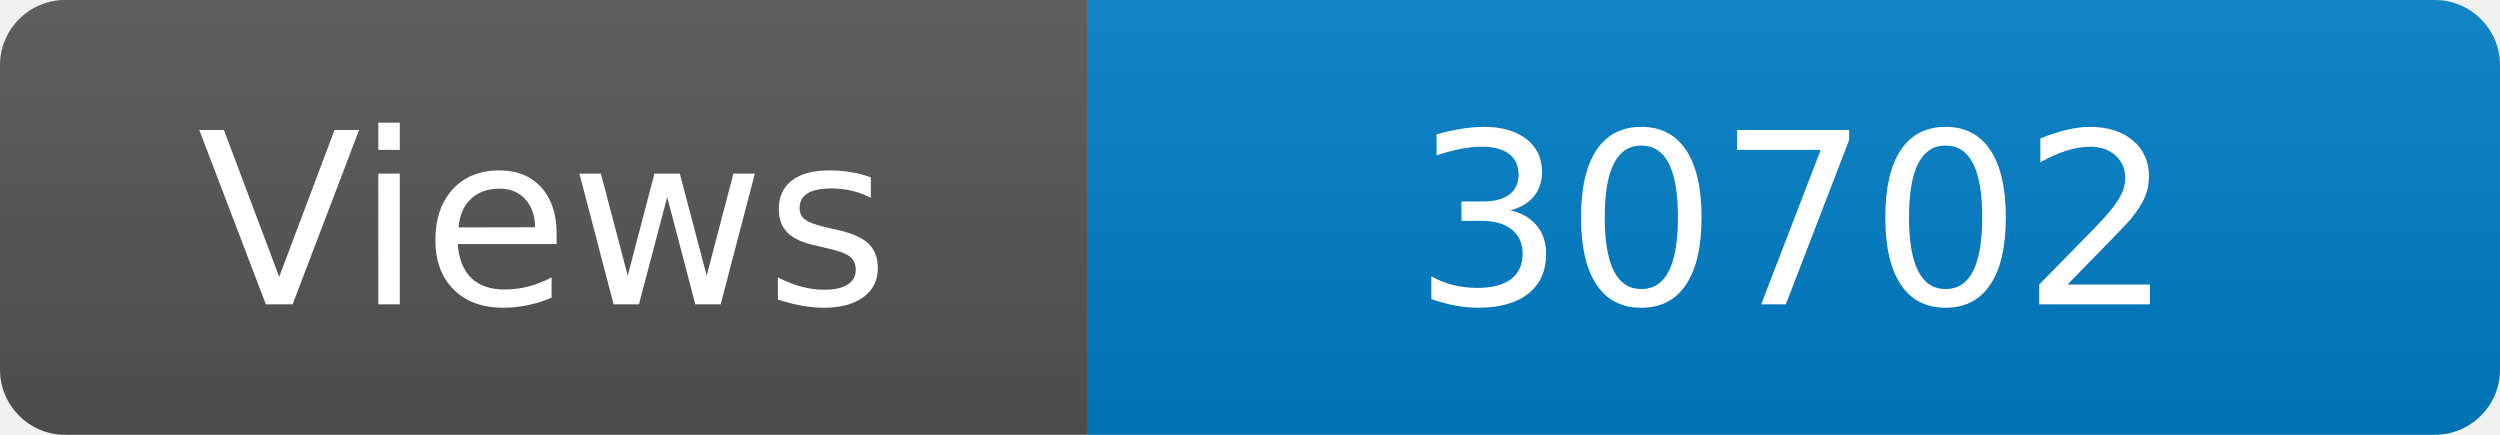
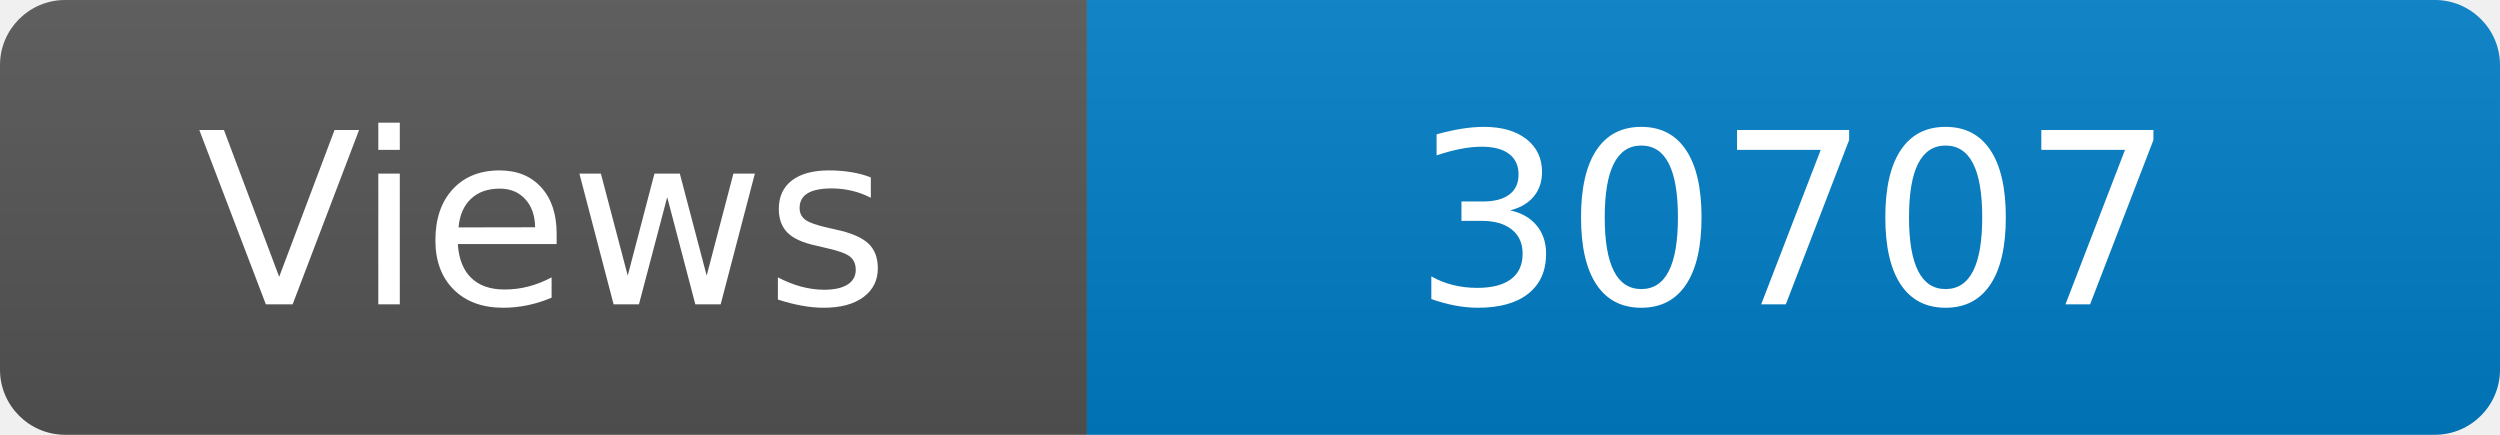
<svg xmlns="http://www.w3.org/2000/svg" width="115" height="20" role="img" aria-label="Maintained?: yes">
  <linearGradient id="s" x2="0" y2="100%">
    <stop offset="0" stop-color="#bbb" stop-opacity=".1" />
    <stop offset="1" stop-opacity=".1" />
  </linearGradient>
  <clipPath id="r">
    <rect width="115" height="20" rx="3" fill="#fff" />
  </clipPath>
  <g clip-path="url(#r)">
    <rect width="50" height="20" fill="#555" />
    <rect x="50" width="160" height="20" fill="#007ec6" />
    <rect width="115" height="20" fill="url(#s)" />
  </g>
  <g fill="#fff" text-anchor="middle" font-family="Verdana,Geneva,DejaVu Sans,sans-serif" font-size="110">
    <text x="250" y="140" transform="scale(.1)" fill="#fff">Views</text>
-     <text x="825" y="140" transform="scale(.1)" fill="#fff">30702</text>
+     <text x="825" y="140" transform="scale(.1)" fill="#fff">30707</text>
  </g>
</svg>
